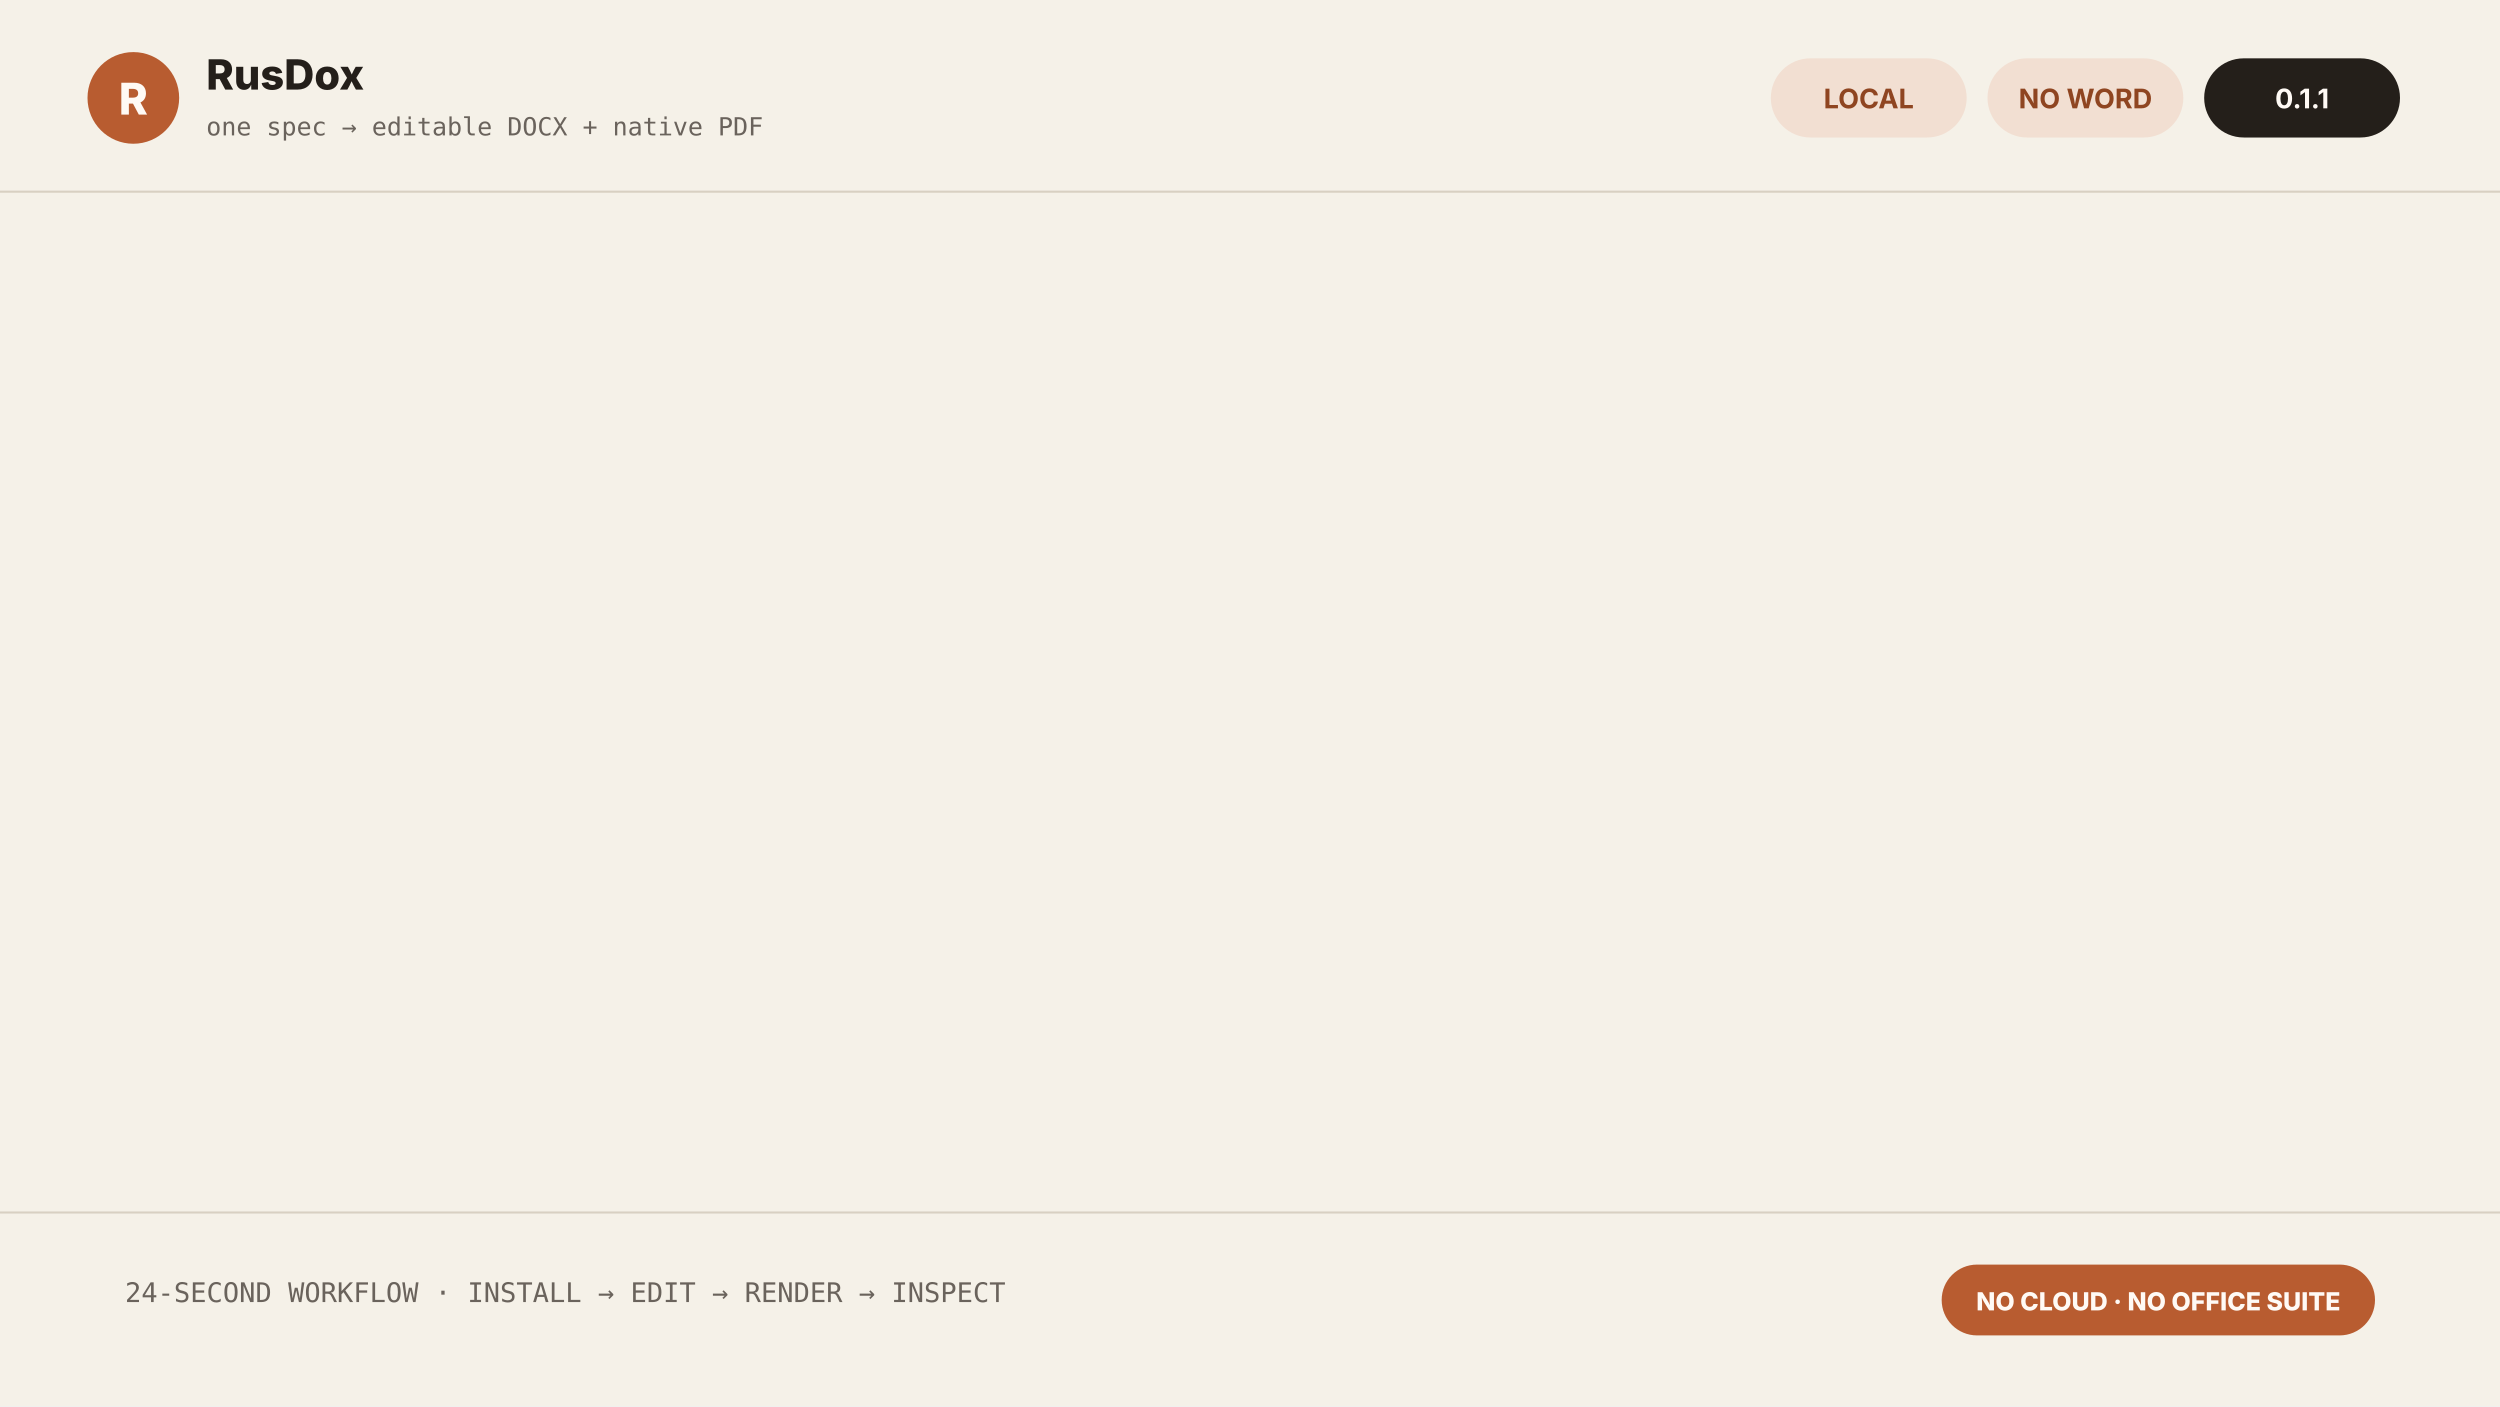
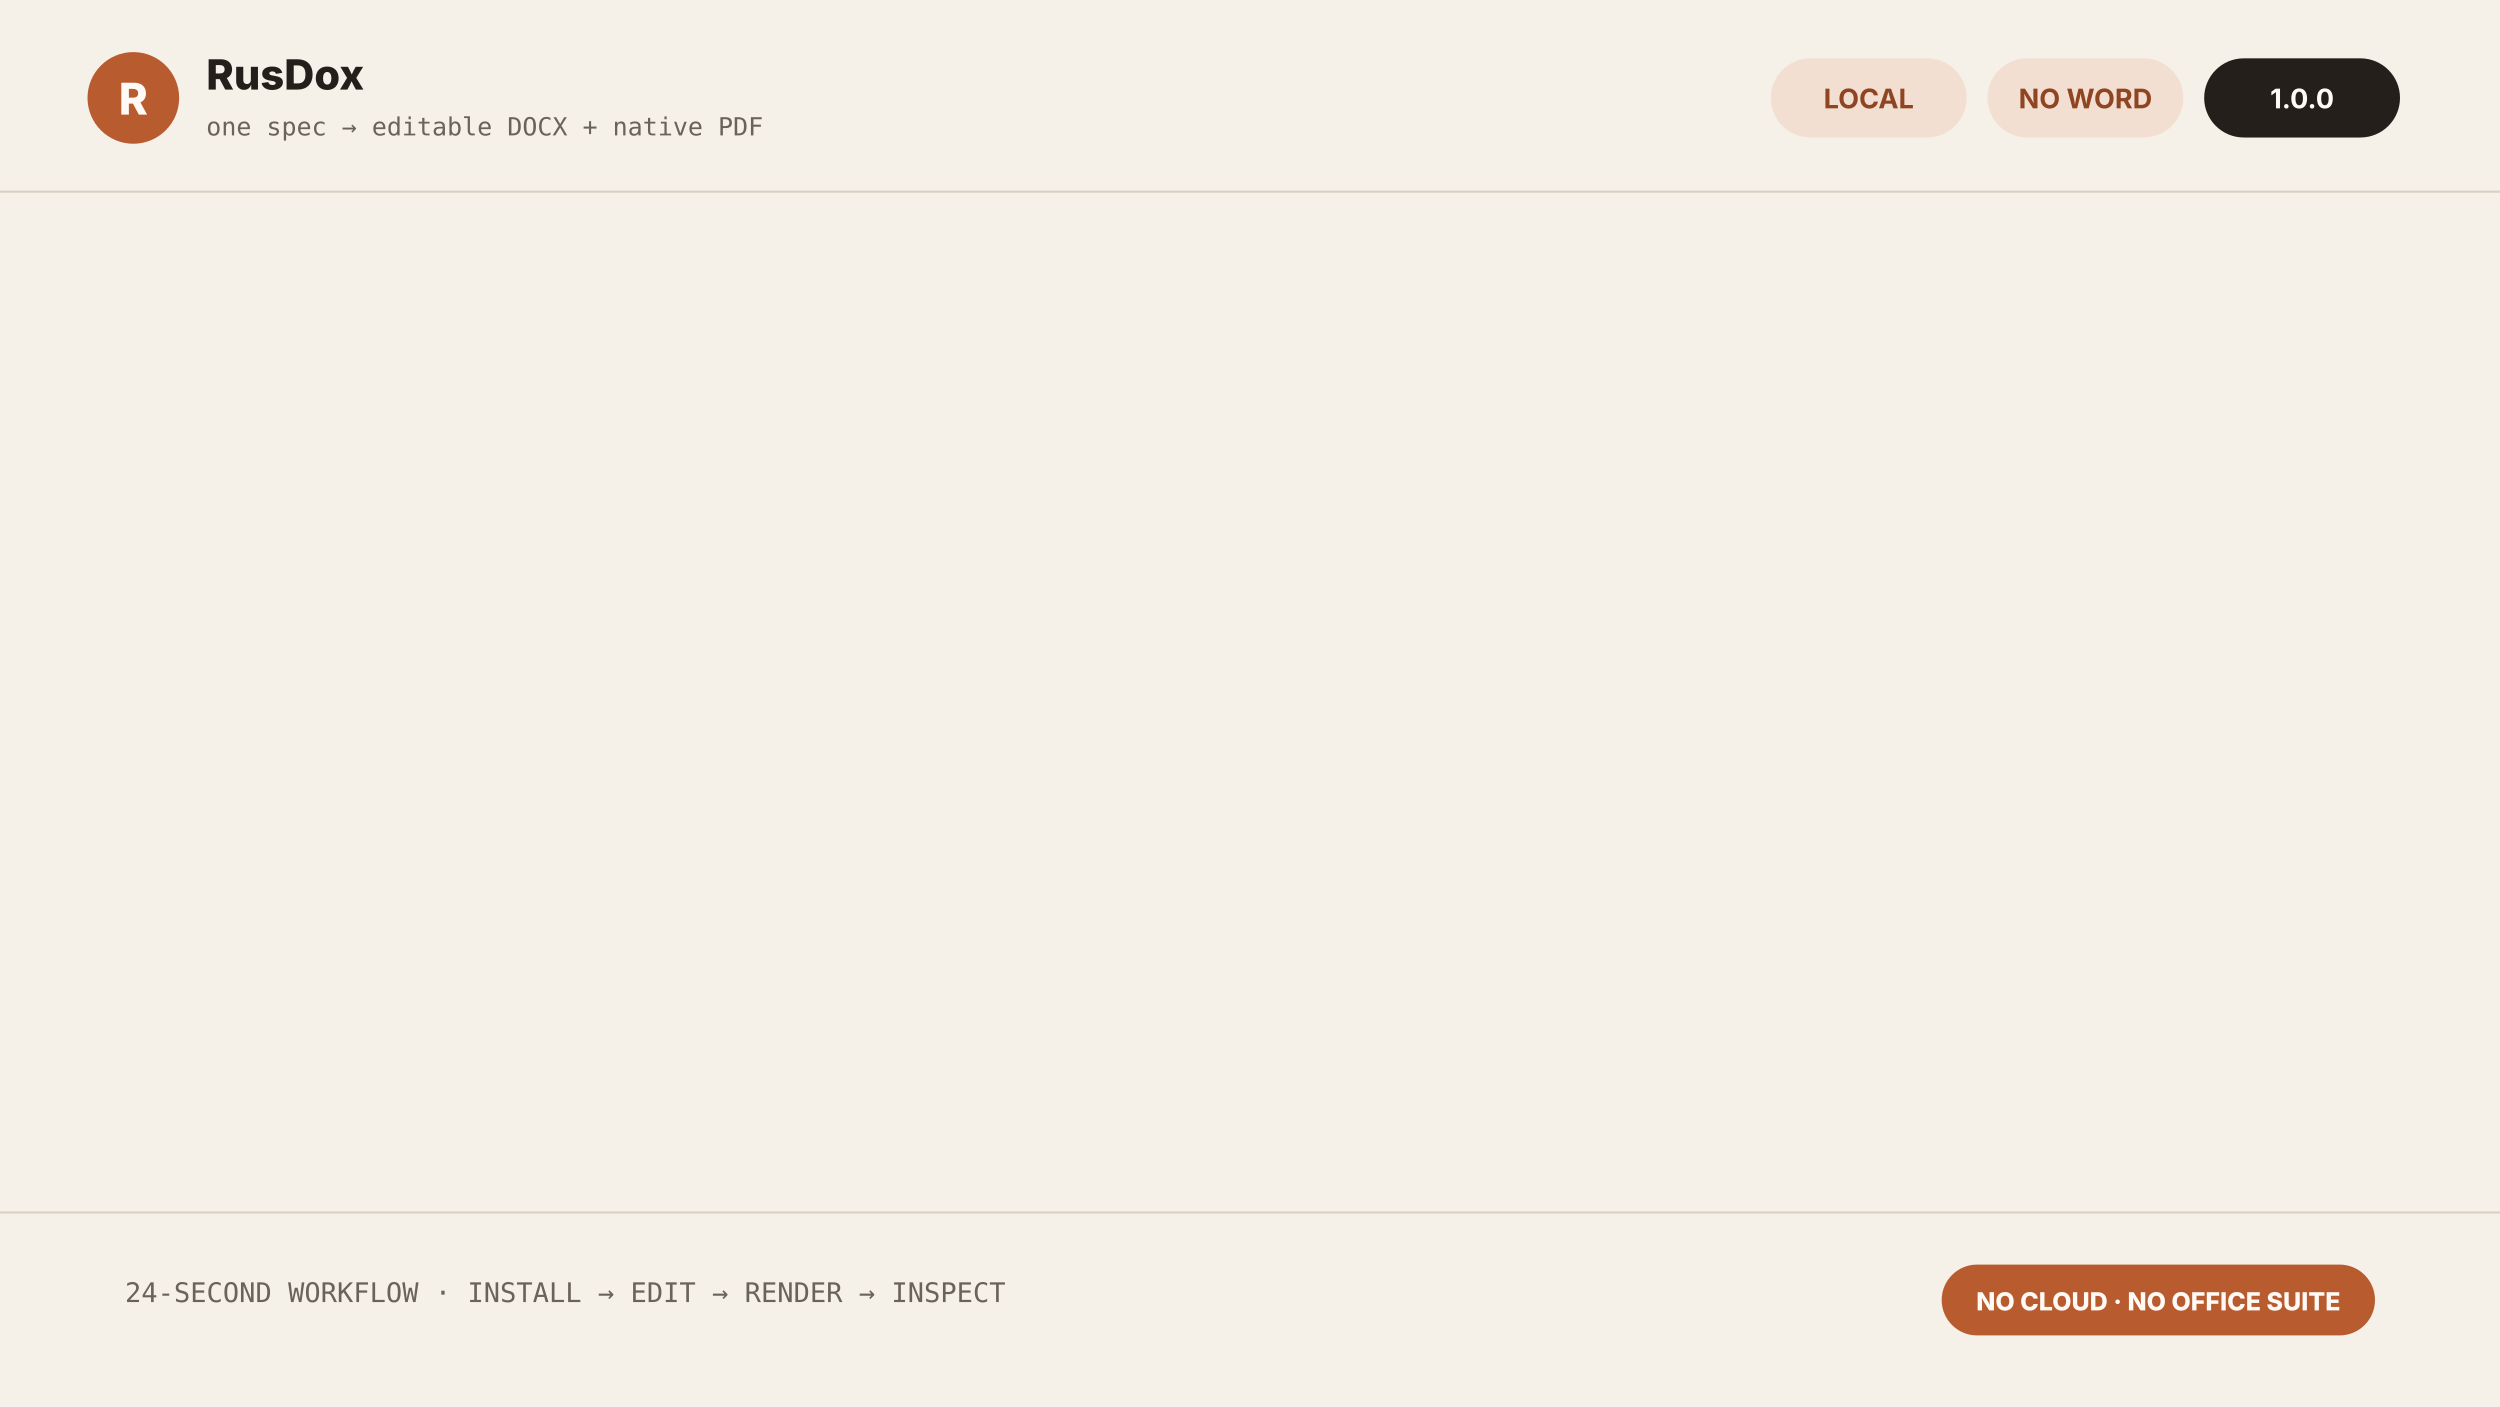
<svg xmlns="http://www.w3.org/2000/svg" width="1200" height="675" viewBox="0 0 1200 675" role="img" aria-labelledby="title desc">
  <defs>
    <linearGradient id="paper" x1="0" y1="0" x2="1" y2="1">
      <stop offset="0" stop-color="#fffdf8" />
      <stop offset="1" stop-color="#efe6d9" />
    </linearGradient>
    <filter id="shadow" x="-20%" y="-20%" width="140%" height="160%">
      <feDropShadow dx="0" dy="12" stdDeviation="16" flood-color="#241f1a" flood-opacity=".16" />
    </filter>
    <style>
      .ui { font-family: -apple-system, BlinkMacSystemFont, "Segoe UI", sans-serif; }
      .mono { font-family: ui-monospace, SFMono-Regular, Menlo, Consolas, monospace; }
      .step { opacity: 0; }
      .one { animation: one 24s infinite; }
      .two { animation: two 24s infinite; }
      .three { animation: three 24s infinite; }
      .four { animation: four 24s infinite; }
      .cursor { animation: blink .8s steps(1) infinite; }
      @keyframes one { 0%, 22% { opacity: 1 } 27%, 100% { opacity: 0 } }
      @keyframes two { 0%, 22% { opacity: 0 } 27%, 47% { opacity: 1 } 52%, 100% { opacity: 0 } }
      @keyframes three { 0%, 47% { opacity: 0 } 52%, 68% { opacity: 1 } 73%, 100% { opacity: 0 } }
      @keyframes four { 0%, 68% { opacity: 0 } 73%, 96% { opacity: 1 } 100% { opacity: 0 } }
      @keyframes blink { 0%, 50% { opacity: 1 } 51%, 100% { opacity: 0 } }
      @media (prefers-reduced-motion: reduce) {
        .step { animation: none; opacity: 0; }
        .four { opacity: 1; }
        .cursor { animation: none; }
      }
    </style>
  </defs>
  <rect width="1200" height="675" fill="#f5f1e8" />
  <path d="M0 92H1200M0 582H1200" stroke="#d8d0c2" />
  <circle cx="64" cy="47" r="22" fill="#b85c30" />
  <text x="64" y="55" text-anchor="middle" class="ui" font-size="21" font-weight="800" fill="#fffaf5">R</text>
  <text x="99" y="43" class="ui" font-size="20" font-weight="800" fill="#241f1a">RusDox</text>
  <text x="99" y="65" class="mono" font-size="12" fill="#6a635c">one spec → editable DOCX + native PDF</text>
  <g class="ui" font-size="13" font-weight="700">
    <rect x="850" y="28" width="94" height="38" rx="19" fill="#f2dfd2" />
    <text x="897" y="52" text-anchor="middle" fill="#8f4521">LOCAL</text>
    <rect x="954" y="28" width="94" height="38" rx="19" fill="#f2dfd2" />
    <text x="1001" y="52" text-anchor="middle" fill="#8f4521">NO WORD</text>
    <rect x="1058" y="28" width="94" height="38" rx="19" fill="#241f1a" />
-     <text x="1105" y="52" text-anchor="middle" fill="#fffaf5">0.1.1</text>
+     <text x="1105" y="52" text-anchor="middle" fill="#fffaf5">1.0.0</text>
  </g>
  <g class="step one">
    <text x="60" y="137" class="mono" font-size="13" font-weight="700" letter-spacing="2" fill="#8f4521">01 / INSTALL</text>
    <text x="60" y="182" class="ui" font-size="33" font-weight="800" fill="#241f1a">Start from a clean shell.</text>
    <g filter="url(#shadow)">
      <rect x="60" y="218" width="1080" height="310" rx="14" fill="#211d1a" />
      <path d="M60 268H1140" stroke="#514943" />
      <circle cx="89" cy="243" r="6" fill="#e97155" />
      <circle cx="109" cy="243" r="6" fill="#e8ba55" />
      <circle cx="129" cy="243" r="6" fill="#64b782" />
      <text x="600" y="248" text-anchor="middle" class="mono" font-size="12" fill="#bdb29f">zsh — clean machine</text>
      <text x="92" y="315" class="mono" font-size="18" fill="#f5e7d8">$ curl -fsSL raw.githubusercontent.com/.../install.sh | sh</text>
      <text x="92" y="363" class="mono" font-size="17" fill="#bdb29f">Downloading rusdox-aarch64-apple-darwin.tar.gz</text>
      <text x="92" y="403" class="mono" font-size="17" fill="#8fd3a7">✓ Verified SHA-256</text>
-       <text x="92" y="443" class="mono" font-size="17" fill="#8fd3a7">✓ Installed rusdox 0.1.1</text>
+       <text x="92" y="443" class="mono" font-size="17" fill="#8fd3a7">✓ Installed rusdox 1.0.0</text>
      <text x="92" y="489" class="mono" font-size="17" fill="#f5e7d8">$ rusdox --version</text>
      <rect class="cursor" x="319" y="473" width="10" height="22" fill="#b85c30" />
    </g>
  </g>
  <g class="step two">
    <text x="60" y="137" class="mono" font-size="13" font-weight="700" letter-spacing="2" fill="#8f4521">02 / INITIALIZE + EDIT</text>
    <text x="60" y="182" class="ui" font-size="33" font-weight="800" fill="#241f1a">The source remains readable.</text>
    <g filter="url(#shadow)">
      <rect x="60" y="218" width="1080" height="310" rx="14" fill="#fffdf8" stroke="#d8d0c2" />
      <rect x="60" y="218" width="230" height="310" rx="14" fill="#2a2420" />
      <path d="M290 218V528" stroke="#d8d0c2" />
      <text x="91" y="258" class="mono" font-size="12" font-weight="700" fill="#bdb29f">EXPLORER</text>
      <text x="91" y="302" class="mono" font-size="15" fill="#fffaf5">▾ my-rusdox-docs</text>
      <rect x="76" y="319" width="198" height="38" rx="6" fill="#493d35" />
      <text x="104" y="343" class="mono" font-size="14" fill="#f5e7d8">launch-brief.yaml</text>
      <text x="326" y="258" class="mono" font-size="13" fill="#8f857b">launch-brief.yaml</text>
      <g class="mono" font-size="16">
        <text x="326" y="302" fill="#6a635c">1</text>
        <text x="365" y="302" fill="#8f4521">output_name:</text>
        <text x="506" y="302" fill="#241f1a">launch-brief</text>
        <text x="326" y="338" fill="#6a635c">2</text>
        <text x="365" y="338" fill="#8f4521">blocks:</text>
        <text x="326" y="374" fill="#6a635c">3</text>
        <text x="365" y="374" fill="#241f1a">- type: title</text>
        <text x="326" y="410" fill="#6a635c">4</text>
        <text x="389" y="410" fill="#8f4521">text:</text>
        <text x="459" y="410" fill="#241f1a">Launch Brief</text>
        <text x="326" y="446" fill="#6a635c">5</text>
        <text x="365" y="446" fill="#241f1a">- type: metric</text>
        <rect x="382" y="461" width="372" height="36" rx="5" fill="#f2dfd2" />
        <text x="326" y="486" fill="#6a635c">6</text>
        <text x="389" y="486" fill="#8f4521">value:</text>
        <text x="475" y="486" fill="#241f1a">24% pipeline growth</text>
      </g>
    </g>
  </g>
  <g class="step three">
    <text x="60" y="137" class="mono" font-size="13" font-weight="700" letter-spacing="2" fill="#8f4521">03 / RENDER</text>
    <text x="60" y="182" class="ui" font-size="33" font-weight="800" fill="#241f1a">One command, two first-class files.</text>
    <g filter="url(#shadow)">
      <rect x="60" y="218" width="1080" height="310" rx="14" fill="#211d1a" />
      <path d="M60 268H1140" stroke="#514943" />
      <circle cx="89" cy="243" r="6" fill="#e97155" />
      <circle cx="109" cy="243" r="6" fill="#e8ba55" />
      <circle cx="129" cy="243" r="6" fill="#64b782" />
      <text x="92" y="321" class="mono" font-size="20" fill="#f5e7d8">$ rusdox launch-brief.yaml</text>
      <text x="92" y="373" class="mono" font-size="17" fill="#8fd3a7">✓ generated/launch-brief.docx</text>
      <text x="92" y="415" class="mono" font-size="17" fill="#8fd3a7">✓ rendered/launch-brief.pdf</text>
      <path d="M92 452H1108" stroke="#514943" />
      <text x="92" y="491" class="mono" font-size="15" fill="#bdb29f">parse 1.8 ms  ·  compose 0.9 ms  ·  DOCX 3.4 ms  ·  PDF 4.1 ms</text>
    </g>
  </g>
  <g class="step four">
    <text x="60" y="137" class="mono" font-size="13" font-weight="700" letter-spacing="2" fill="#8f4521">04 / INSPECT REAL OUTPUTS</text>
    <text x="60" y="182" class="ui" font-size="33" font-weight="800" fill="#241f1a">Editable for them. Deterministic for you.</text>
    <g filter="url(#shadow)">
      <rect x="60" y="218" width="310" height="310" rx="12" fill="#2a2420" />
      <text x="87" y="252" class="mono" font-size="12" font-weight="700" fill="#e6aa86">YAML SOURCE</text>
      <g class="mono" font-size="14">
        <text x="87" y="294" fill="#e6aa86">output_name:</text>
        <text x="214" y="294" fill="#fffaf5">launch-brief</text>
        <text x="87" y="330" fill="#e6aa86">blocks:</text>
        <text x="87" y="366" fill="#fffaf5">- type: title</text>
        <text x="111" y="398" fill="#e6aa86">text:</text>
        <text x="169" y="398" fill="#fffaf5">Launch Brief</text>
        <text x="87" y="434" fill="#fffaf5">- type: metric</text>
        <text x="111" y="466" fill="#e6aa86">value:</text>
        <text x="179" y="466" fill="#fffaf5">24% growth</text>
      </g>
      <rect x="397" y="218" width="332" height="310" rx="12" fill="url(#paper)" stroke="#d8d0c2" />
      <rect x="424" y="244" width="278" height="256" fill="#fff" stroke="#d8d0c2" />
      <text x="445" y="273" class="mono" font-size="10" font-weight="700" fill="#2563a8">EDITABLE DOCX</text>
      <text x="445" y="320" class="ui" font-size="25" font-weight="800" fill="#241f1a">Launch Brief</text>
      <rect x="445" y="345" width="101" height="4" fill="#b85c30" />
      <text x="445" y="392" class="ui" font-size="12" font-weight="700" fill="#6a635c">PIPELINE GROWTH</text>
      <text x="445" y="440" class="ui" font-size="38" font-weight="800" fill="#b85c30">24%</text>
      <text x="445" y="471" class="ui" font-size="11" fill="#6a635c">Ready for review in Word</text>
      <rect x="756" y="218" width="384" height="310" rx="12" fill="url(#paper)" stroke="#d8d0c2" />
      <rect x="783" y="244" width="330" height="256" fill="#fff" stroke="#d8d0c2" />
      <text x="806" y="273" class="mono" font-size="10" font-weight="700" fill="#b85c30">NATIVE PDF</text>
      <text x="806" y="320" class="ui" font-size="25" font-weight="800" fill="#241f1a">Launch Brief</text>
      <rect x="806" y="345" width="101" height="4" fill="#b85c30" />
      <text x="806" y="392" class="ui" font-size="12" font-weight="700" fill="#6a635c">PIPELINE GROWTH</text>
      <text x="806" y="440" class="ui" font-size="38" font-weight="800" fill="#b85c30">24%</text>
      <text x="806" y="471" class="ui" font-size="11" fill="#6a635c">Rendered locally without Word</text>
    </g>
  </g>
  <text x="60" y="625" class="mono" font-size="13" fill="#6a635c">24-SECOND WORKFLOW · INSTALL → EDIT → RENDER → INSPECT</text>
  <g transform="translate(932 607)">
    <rect width="208" height="34" rx="17" fill="#b85c30" />
    <text x="104" y="22" text-anchor="middle" class="ui" font-size="12" font-weight="800" fill="#fffaf5">NO CLOUD · NO OFFICE SUITE</text>
  </g>
</svg>
